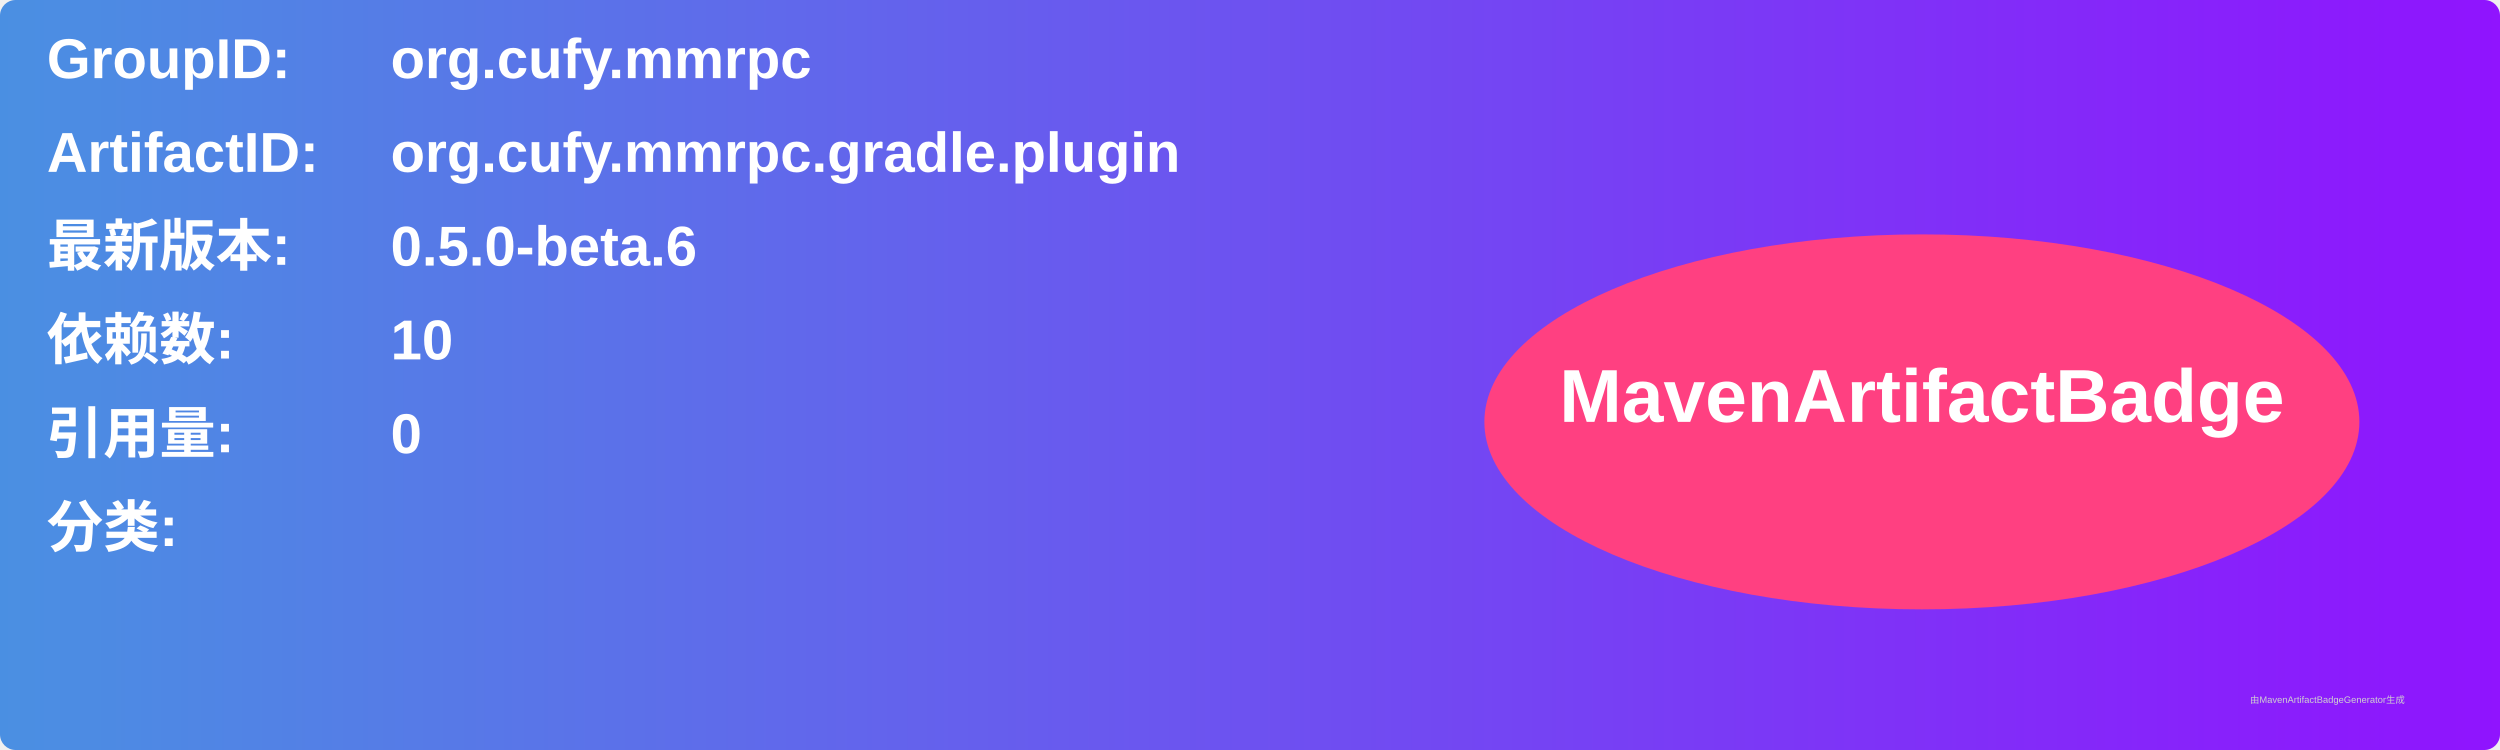
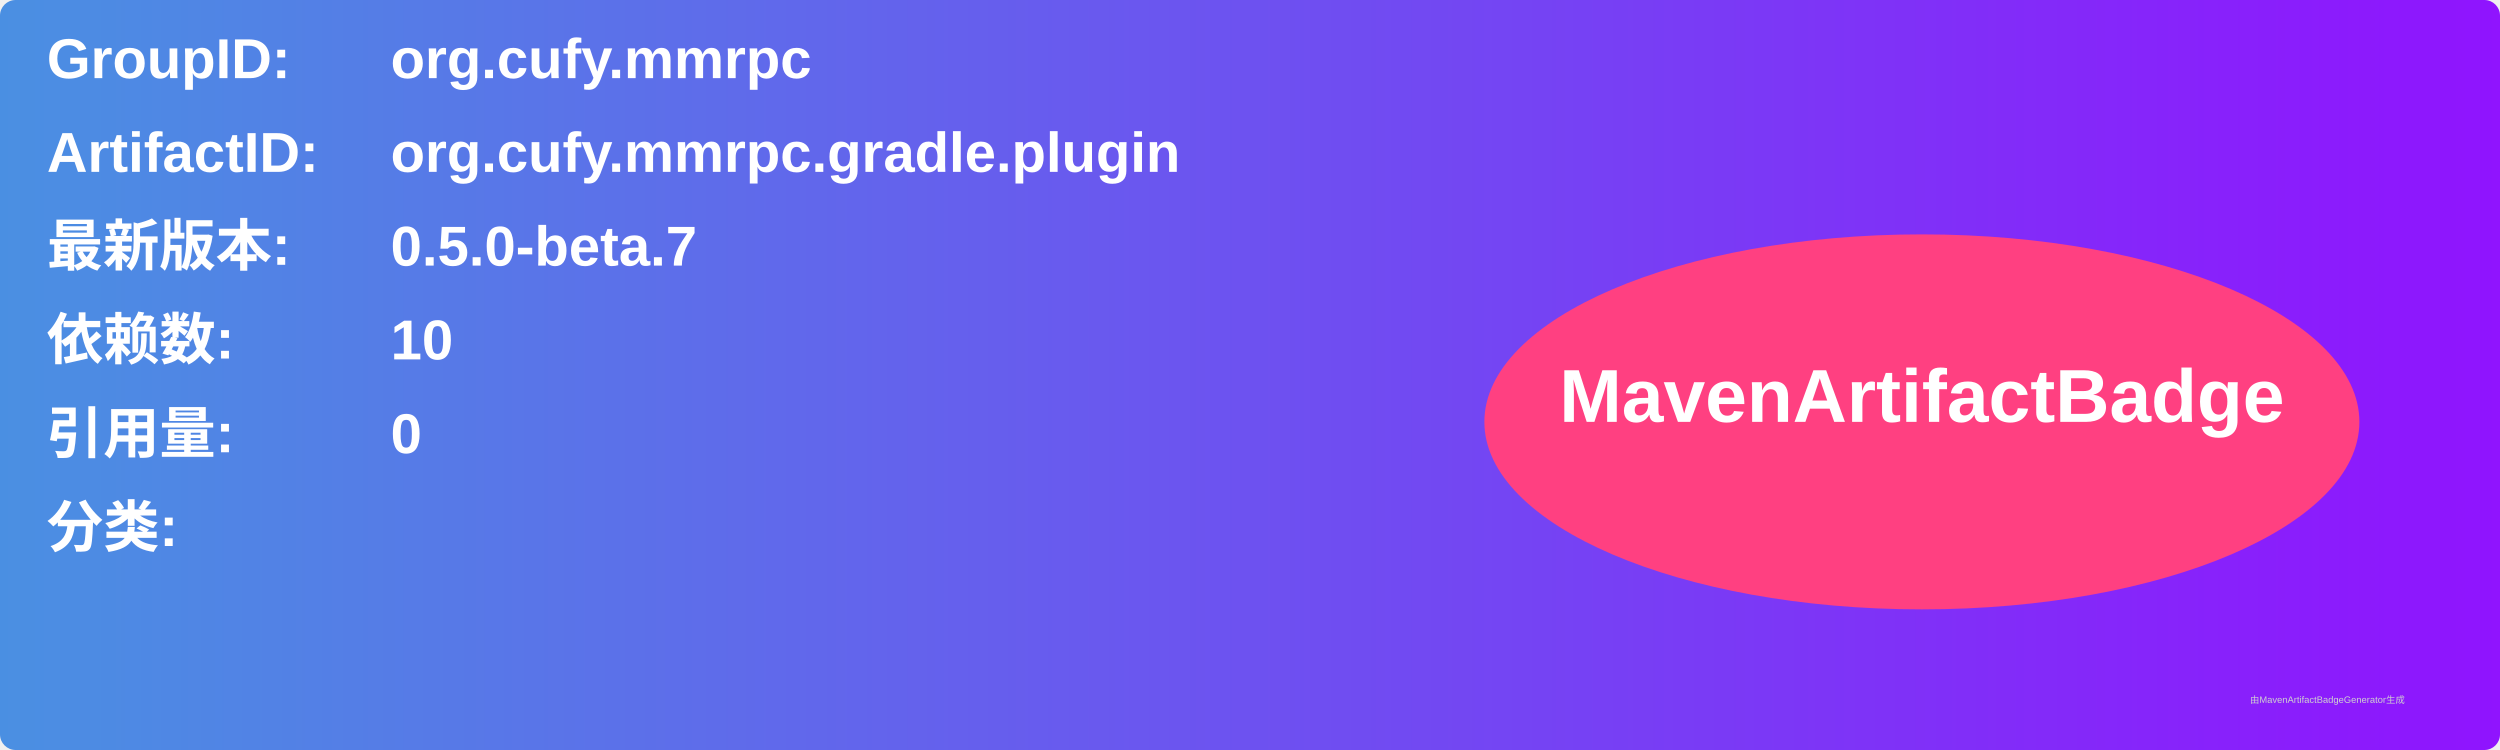
<svg xmlns="http://www.w3.org/2000/svg" width="800" height="240" viewBox="0 0 800 240">
  <linearGradient id="grad" x1="0%" y1="0%" x2="100%" y2="0%">
    <stop offset="0%" stop-color="#4a90e2" />
    <stop offset="100%" stop-color="#9013fe" />
  </linearGradient>
  <rect width="100%" height="100%" rx="5" ry="5" fill="url(#grad)" />
  <g transform="translate(15, 15)">
    <text x="0" y="10" font-family="Arial" font-size="18" fill="white" font-weight="bold" width="260">GroupID:</text>
    <text x="110" y="10" font-family="Arial" font-size="18" fill="white" font-weight="bold" width="460">org.cufy.mmrpc</text>
    <text x="0" y="40" font-family="Arial" font-size="18" fill="white" font-weight="bold" width="260">ArtifactID:</text>
    <text x="110" y="40" font-family="Arial" font-size="18" fill="white" font-weight="bold" width="460">org.cufy.mmrpc.gradle.plugin</text>
    <text x="0" y="70" font-family="Arial" font-size="18" fill="white" font-weight="bold">最新版本:</text>
    <text x="110" y="70" font-family="Arial" font-size="18" fill="white" font-weight="bold">
-       <tspan font-weight="bold">0.5.0-beta.6</tspan>
+       <tspan font-weight="bold">0.5.0-beta.7</tspan>
    </text>
    <text x="0" y="100" font-family="Arial" font-size="18" fill="white" font-weight="bold">依赖数: </text>
    <text x="110" y="100" font-family="Arial" font-size="18" fill="white">
      <tspan font-weight="bold">10</tspan>
    </text>
    <text x="0" y="130" font-family="Arial" font-size="18" fill="white" font-weight="bold">引用量: </text>
    <text x="110" y="130" font-family="Arial" font-size="18" fill="white">
      <tspan font-weight="bold">0</tspan>
    </text>
    <text x="0" y="160" font-family="Arial" font-size="18" fill="white" font-weight="bold">分类:</text>
    <text x="10" y="190" font-family="Arial" font-size="10" fill="white">
      <tspan font-weight="bold" />
    </text>
    <ellipse cx="600" cy="120" rx="140" ry="60" fill="#ff4081" />
    <text x="600" y="120" text-anchor="middle" font-family="Arial" font-size="24" fill="white" font-weight="bold">MavenArtifactBadge</text>
  </g>
  <text x="720" y="225" font-family="Arial" font-size="3" fill="#d0d0d0">由MavenArtifactBadgeGenerator生成</text>
</svg>
